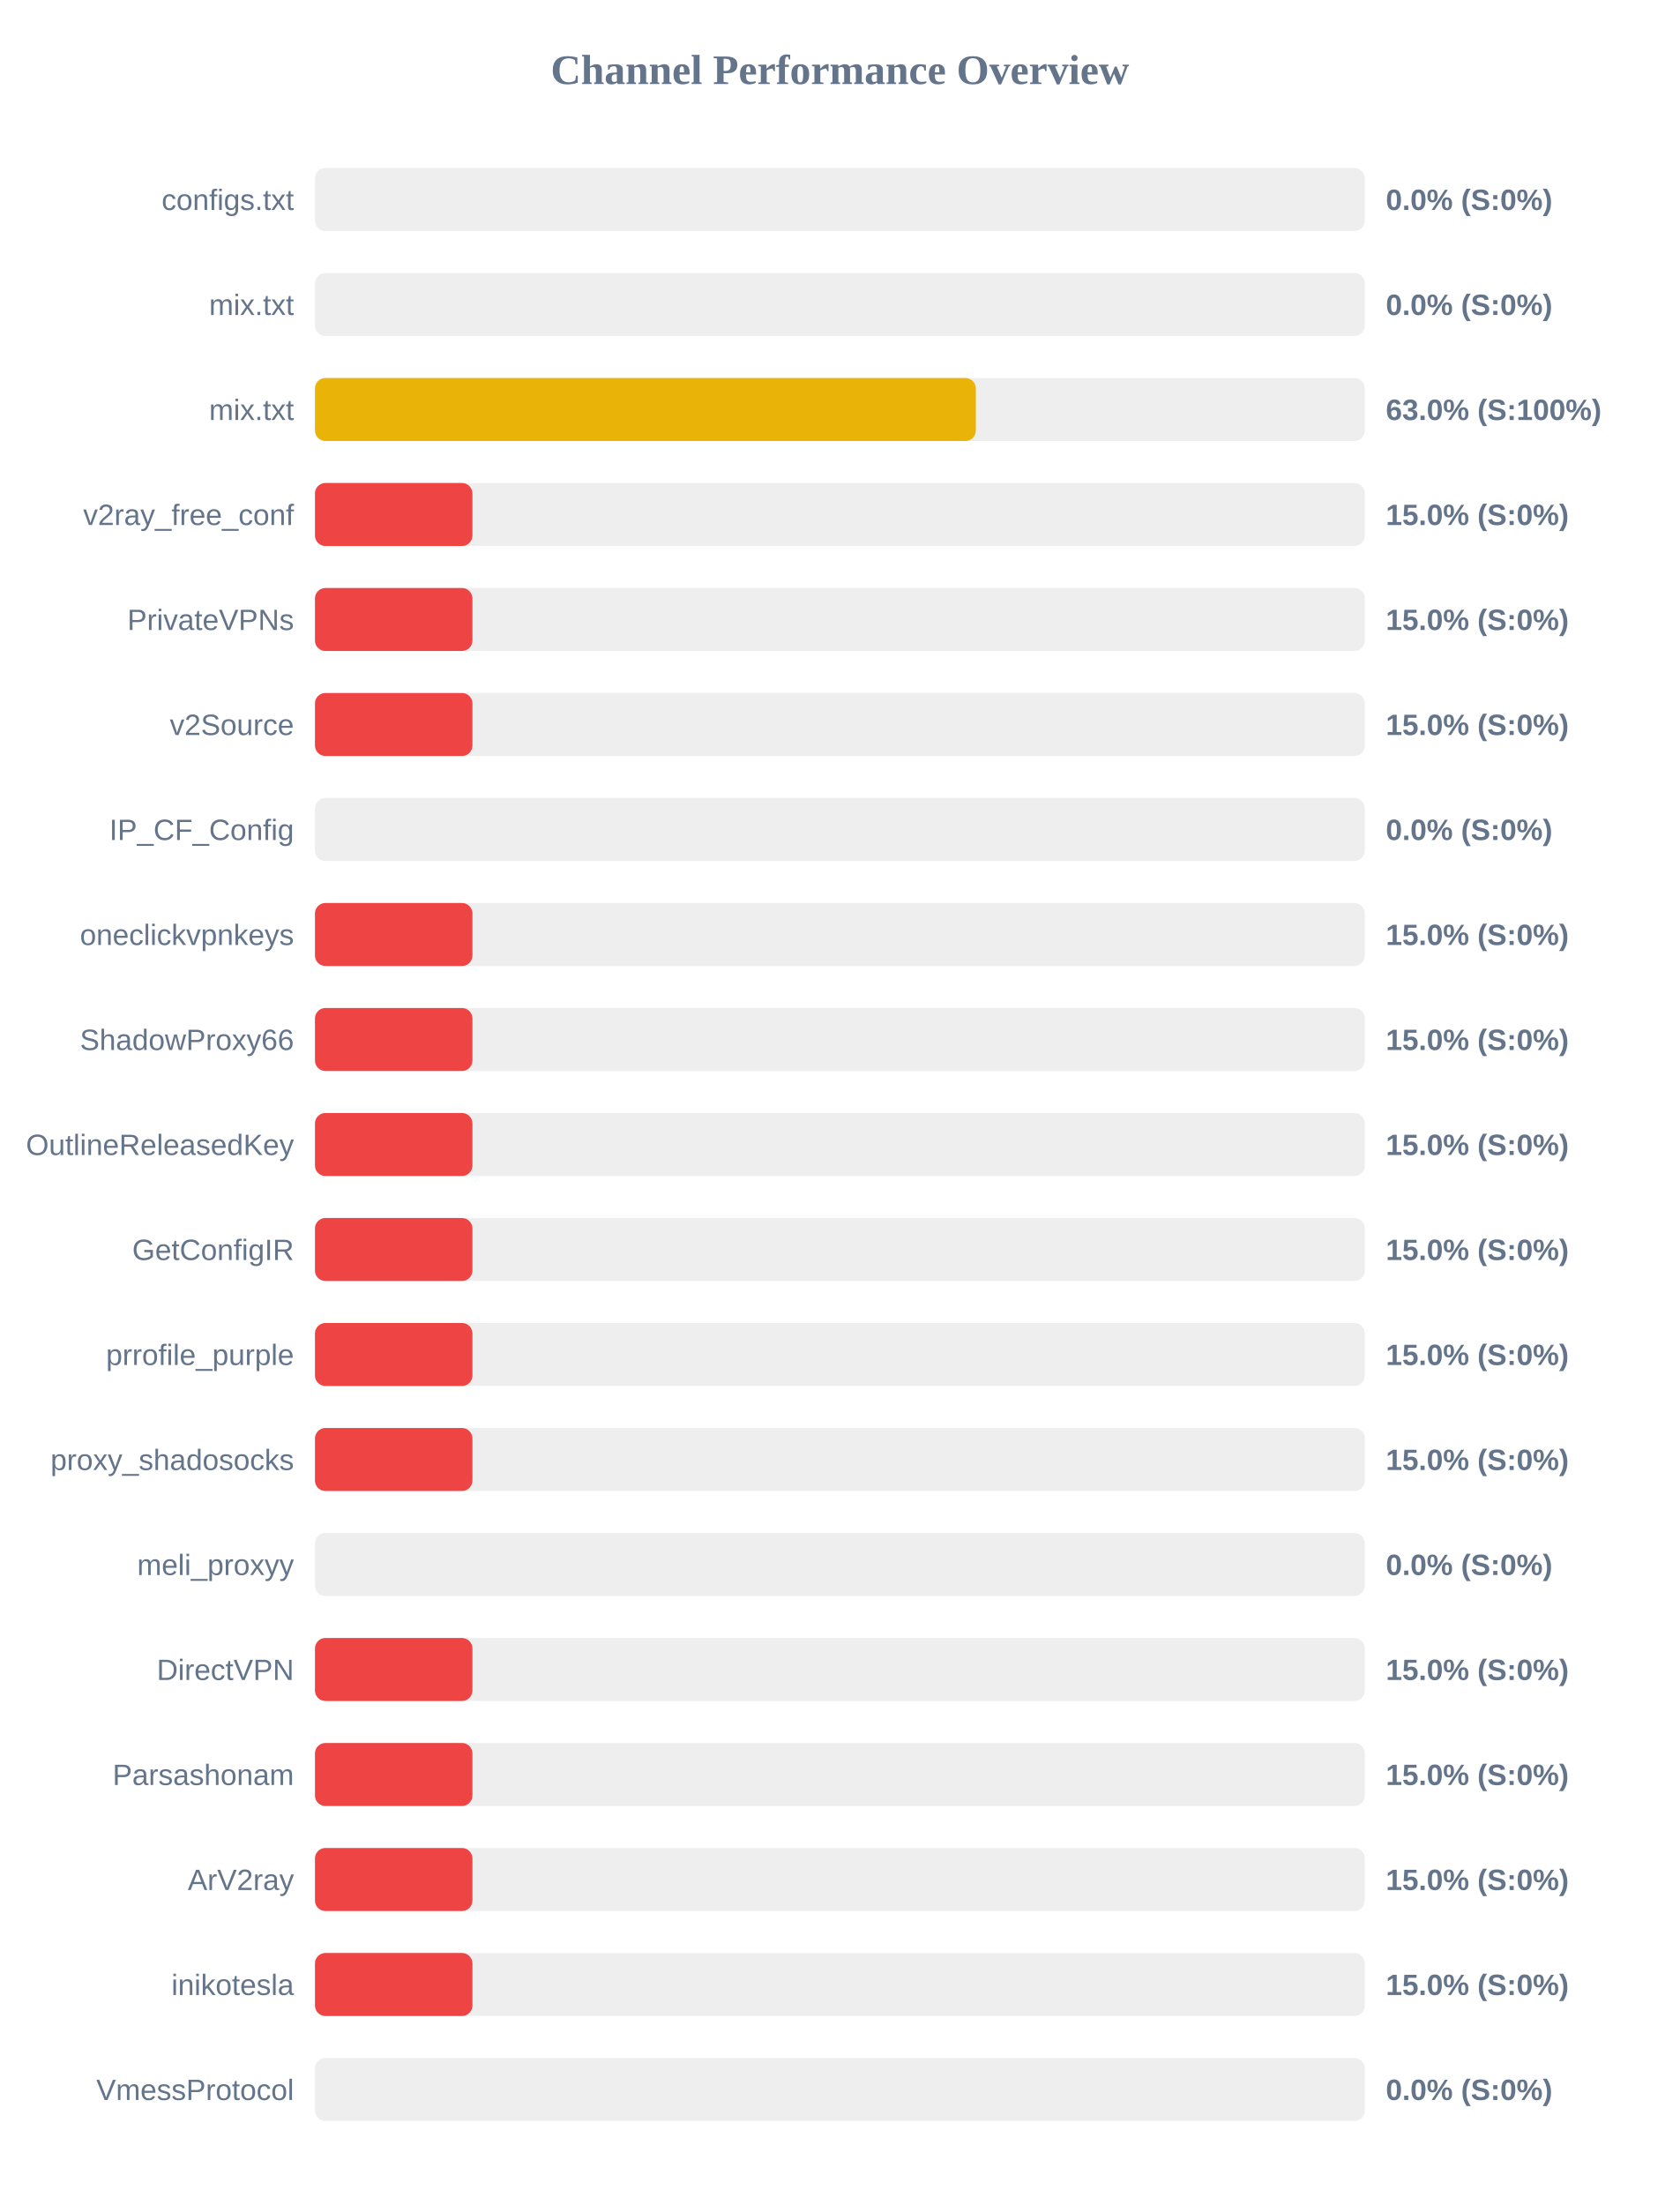
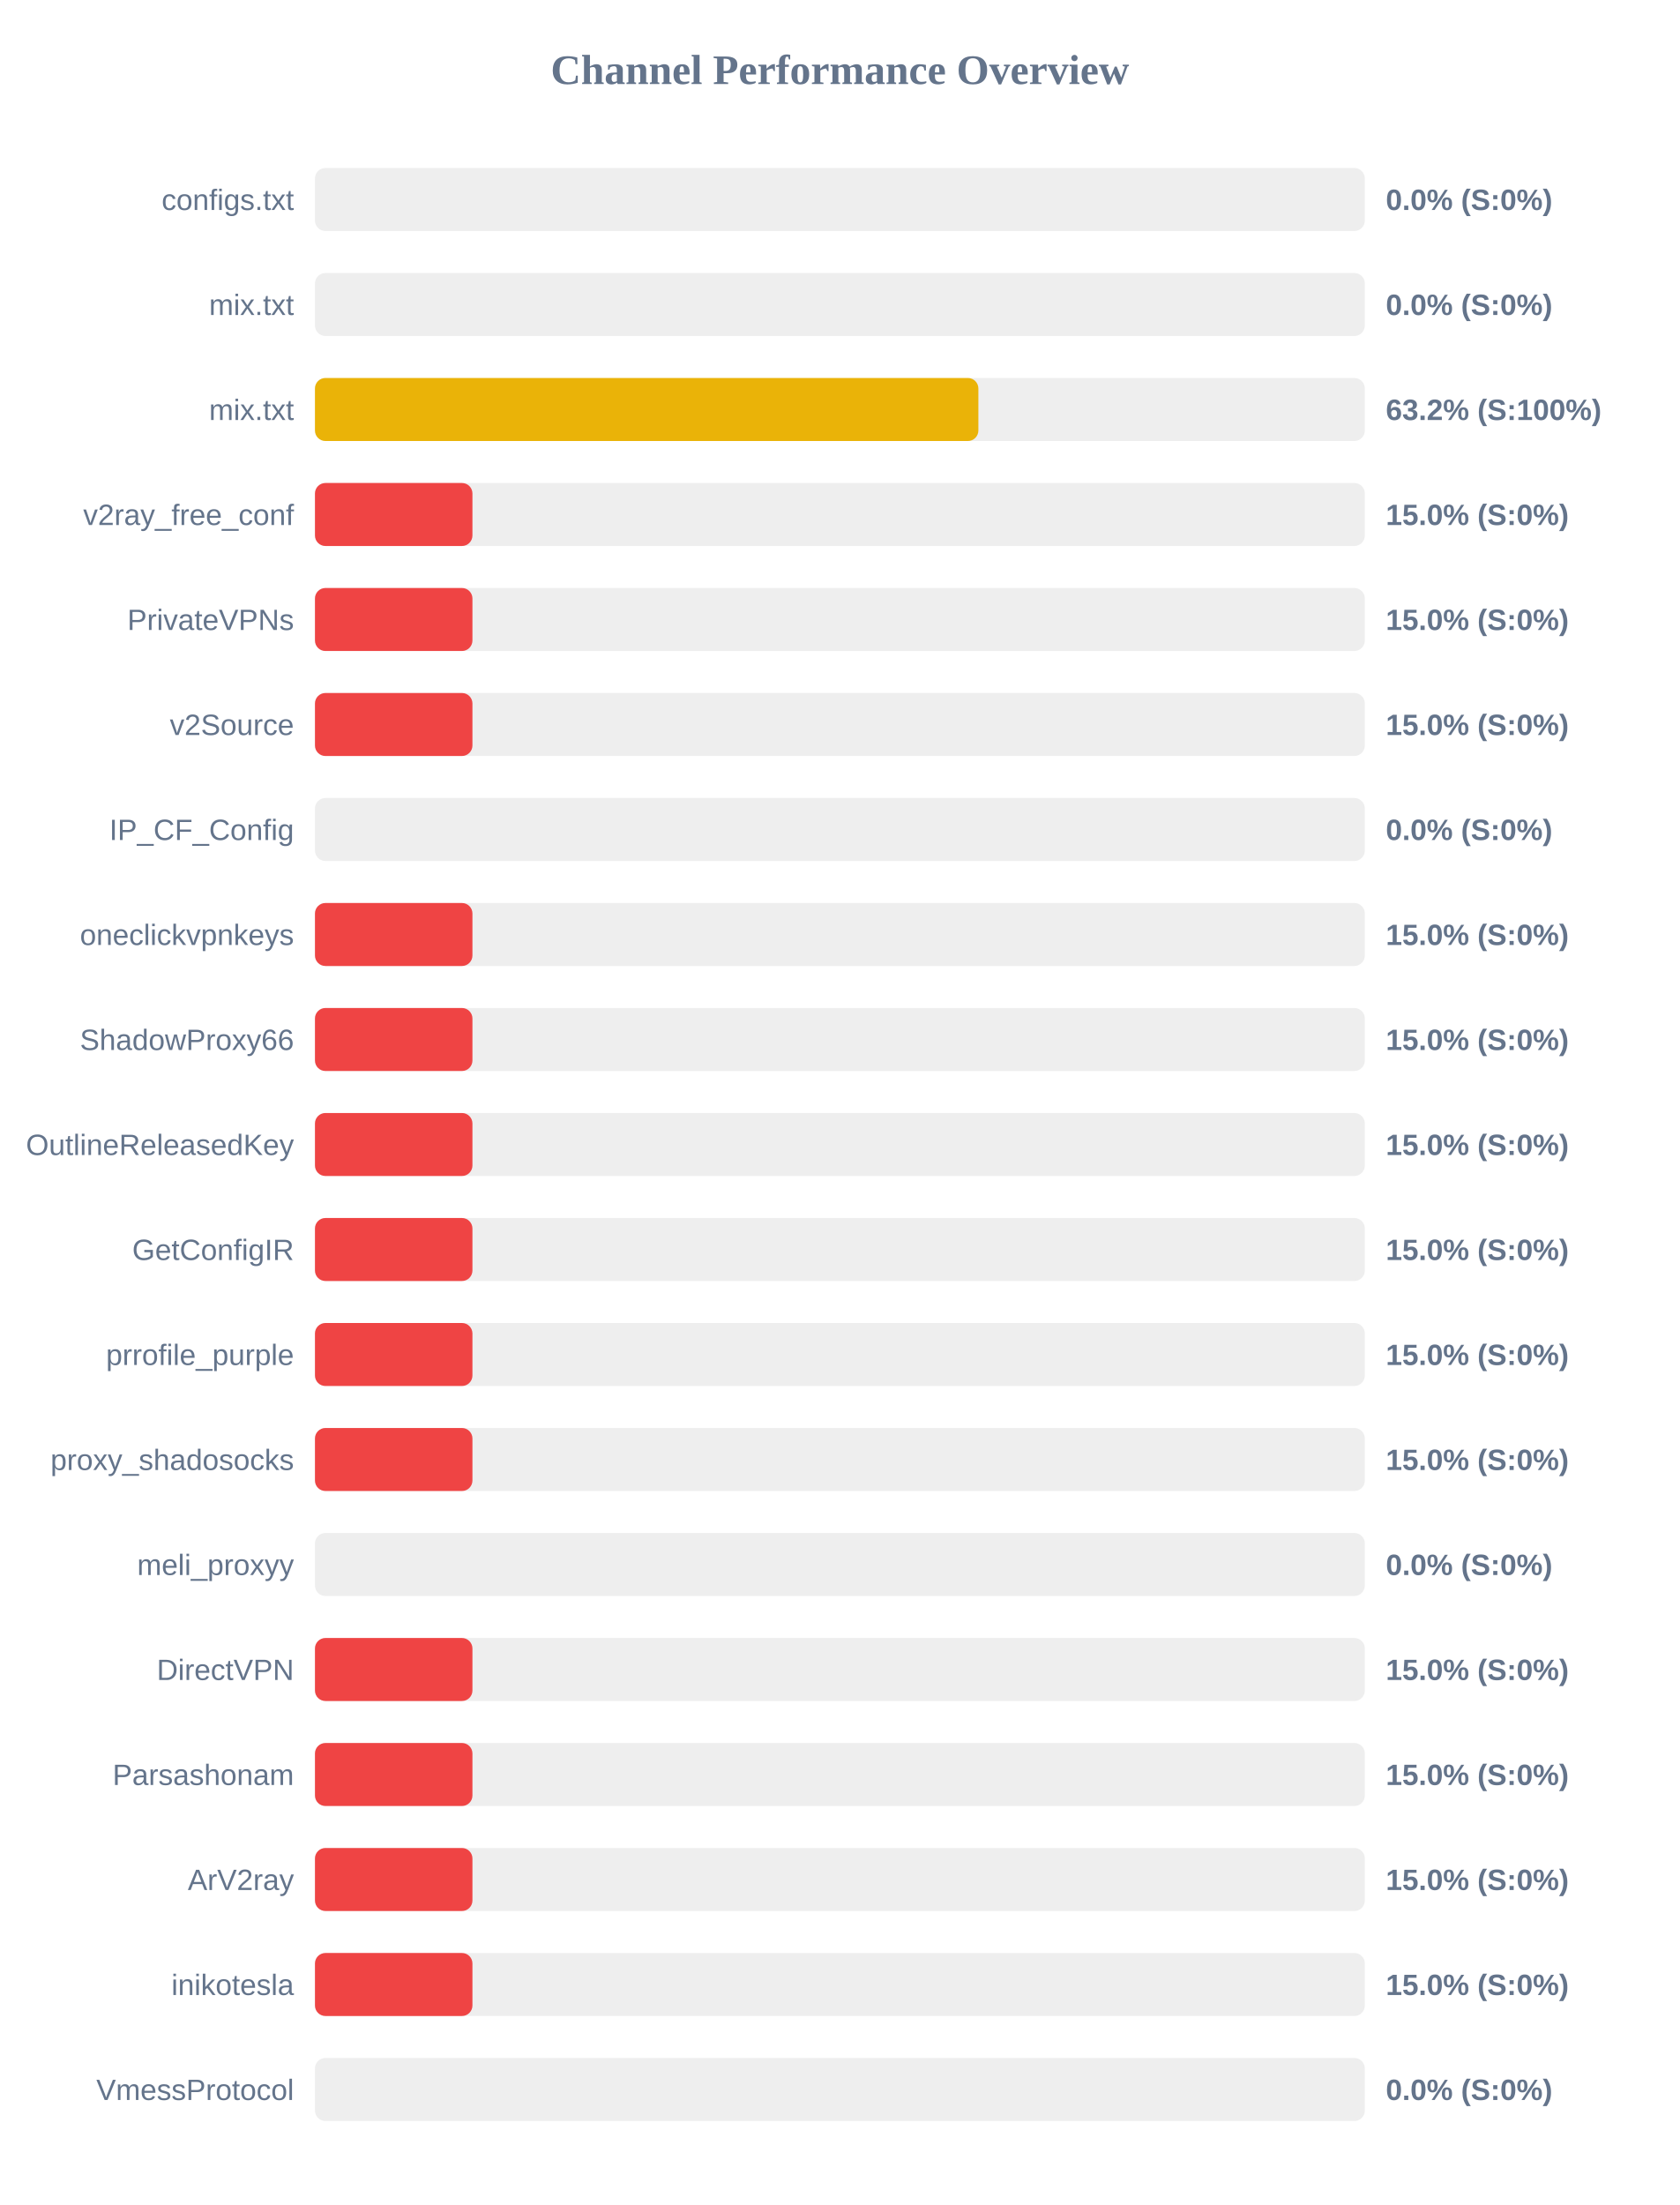
<svg xmlns="http://www.w3.org/2000/svg" width="800" height="1050" version="1.1">
  <style>
        .row { font: 14px Arial; fill: #64748b; }
        .score { font: bold 14px Arial; fill: #64748b; }
    </style>
  <text x="400" y="40" text-anchor="middle" font-size="20px" font-weight="bold" fill="#64748b">Channel Performance Overview</text>
  <rect x="150" y="80" width="500" height="30" fill="#eee" rx="5" />
  <rect x="150" y="80" width="0.0" height="30" fill="#ef4444" rx="5" />
  <text x="140" y="100" text-anchor="end" class="row">configs.txt</text>
  <text x="660" y="100" text-anchor="start" class="score">0.0% (S:0%)</text>
  <rect x="150" y="130" width="500" height="30" fill="#eee" rx="5" />
  <rect x="150" y="130" width="0.0" height="30" fill="#ef4444" rx="5" />
  <text x="140" y="150" text-anchor="end" class="row">mix.txt</text>
  <text x="660" y="150" text-anchor="start" class="score">0.0% (S:0%)</text>
  <rect x="150" y="180" width="500" height="30" fill="#eee" rx="5" />
-   <rect x="150" y="180" width="314.75" height="30" fill="#eab308" rx="5" />
+   <rect x="150" y="180" width="315.95" height="30" fill="#eab308" rx="5" />
  <text x="140" y="200" text-anchor="end" class="row">mix.txt</text>
-   <text x="660" y="200" text-anchor="start" class="score">63.0% (S:100%)</text>
+   <text x="660" y="200" text-anchor="start" class="score">63.2% (S:100%)</text>
  <rect x="150" y="230" width="500" height="30" fill="#eee" rx="5" />
  <rect x="150" y="230" width="75.0" height="30" fill="#ef4444" rx="5" />
  <text x="140" y="250" text-anchor="end" class="row">v2ray_free_conf</text>
  <text x="660" y="250" text-anchor="start" class="score">15.0% (S:0%)</text>
  <rect x="150" y="280" width="500" height="30" fill="#eee" rx="5" />
  <rect x="150" y="280" width="75.0" height="30" fill="#ef4444" rx="5" />
  <text x="140" y="300" text-anchor="end" class="row">PrivateVPNs</text>
  <text x="660" y="300" text-anchor="start" class="score">15.0% (S:0%)</text>
  <rect x="150" y="330" width="500" height="30" fill="#eee" rx="5" />
  <rect x="150" y="330" width="75.0" height="30" fill="#ef4444" rx="5" />
  <text x="140" y="350" text-anchor="end" class="row">v2Source</text>
  <text x="660" y="350" text-anchor="start" class="score">15.0% (S:0%)</text>
  <rect x="150" y="380" width="500" height="30" fill="#eee" rx="5" />
  <rect x="150" y="380" width="0.0" height="30" fill="#ef4444" rx="5" />
  <text x="140" y="400" text-anchor="end" class="row">IP_CF_Config</text>
  <text x="660" y="400" text-anchor="start" class="score">0.0% (S:0%)</text>
  <rect x="150" y="430" width="500" height="30" fill="#eee" rx="5" />
  <rect x="150" y="430" width="75.0" height="30" fill="#ef4444" rx="5" />
  <text x="140" y="450" text-anchor="end" class="row">oneclickvpnkeys</text>
  <text x="660" y="450" text-anchor="start" class="score">15.0% (S:0%)</text>
  <rect x="150" y="480" width="500" height="30" fill="#eee" rx="5" />
  <rect x="150" y="480" width="75.0" height="30" fill="#ef4444" rx="5" />
  <text x="140" y="500" text-anchor="end" class="row">ShadowProxy66</text>
  <text x="660" y="500" text-anchor="start" class="score">15.0% (S:0%)</text>
  <rect x="150" y="530" width="500" height="30" fill="#eee" rx="5" />
  <rect x="150" y="530" width="75.0" height="30" fill="#ef4444" rx="5" />
  <text x="140" y="550" text-anchor="end" class="row">OutlineReleasedKey</text>
  <text x="660" y="550" text-anchor="start" class="score">15.0% (S:0%)</text>
  <rect x="150" y="580" width="500" height="30" fill="#eee" rx="5" />
  <rect x="150" y="580" width="75.0" height="30" fill="#ef4444" rx="5" />
  <text x="140" y="600" text-anchor="end" class="row">GetConfigIR</text>
  <text x="660" y="600" text-anchor="start" class="score">15.0% (S:0%)</text>
  <rect x="150" y="630" width="500" height="30" fill="#eee" rx="5" />
  <rect x="150" y="630" width="75.0" height="30" fill="#ef4444" rx="5" />
  <text x="140" y="650" text-anchor="end" class="row">prrofile_purple</text>
  <text x="660" y="650" text-anchor="start" class="score">15.0% (S:0%)</text>
  <rect x="150" y="680" width="500" height="30" fill="#eee" rx="5" />
  <rect x="150" y="680" width="75.0" height="30" fill="#ef4444" rx="5" />
  <text x="140" y="700" text-anchor="end" class="row">proxy_shadosocks</text>
  <text x="660" y="700" text-anchor="start" class="score">15.0% (S:0%)</text>
  <rect x="150" y="730" width="500" height="30" fill="#eee" rx="5" />
  <rect x="150" y="730" width="0.0" height="30" fill="#ef4444" rx="5" />
  <text x="140" y="750" text-anchor="end" class="row">meli_proxyy</text>
  <text x="660" y="750" text-anchor="start" class="score">0.0% (S:0%)</text>
  <rect x="150" y="780" width="500" height="30" fill="#eee" rx="5" />
  <rect x="150" y="780" width="75.0" height="30" fill="#ef4444" rx="5" />
  <text x="140" y="800" text-anchor="end" class="row">DirectVPN</text>
  <text x="660" y="800" text-anchor="start" class="score">15.0% (S:0%)</text>
  <rect x="150" y="830" width="500" height="30" fill="#eee" rx="5" />
  <rect x="150" y="830" width="75.0" height="30" fill="#ef4444" rx="5" />
  <text x="140" y="850" text-anchor="end" class="row">Parsashonam</text>
  <text x="660" y="850" text-anchor="start" class="score">15.0% (S:0%)</text>
  <rect x="150" y="880" width="500" height="30" fill="#eee" rx="5" />
  <rect x="150" y="880" width="75.0" height="30" fill="#ef4444" rx="5" />
  <text x="140" y="900" text-anchor="end" class="row">ArV2ray</text>
  <text x="660" y="900" text-anchor="start" class="score">15.0% (S:0%)</text>
  <rect x="150" y="930" width="500" height="30" fill="#eee" rx="5" />
  <rect x="150" y="930" width="75.0" height="30" fill="#ef4444" rx="5" />
  <text x="140" y="950" text-anchor="end" class="row">inikotesla</text>
  <text x="660" y="950" text-anchor="start" class="score">15.0% (S:0%)</text>
  <rect x="150" y="980" width="500" height="30" fill="#eee" rx="5" />
  <rect x="150" y="980" width="0.0" height="30" fill="#ef4444" rx="5" />
  <text x="140" y="1000" text-anchor="end" class="row">VmessProtocol</text>
  <text x="660" y="1000" text-anchor="start" class="score">0.0% (S:0%)</text>
</svg>
